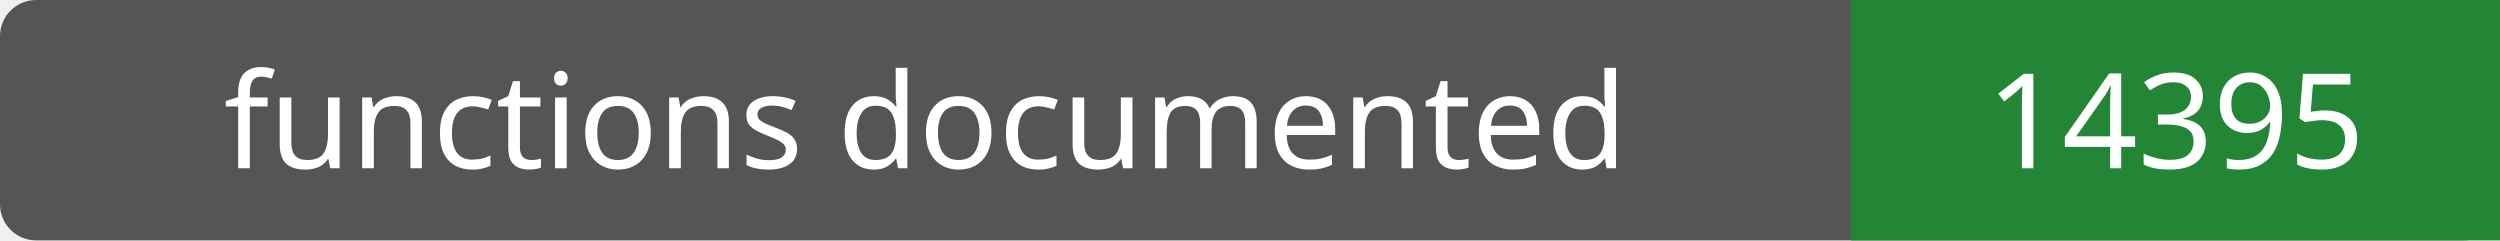
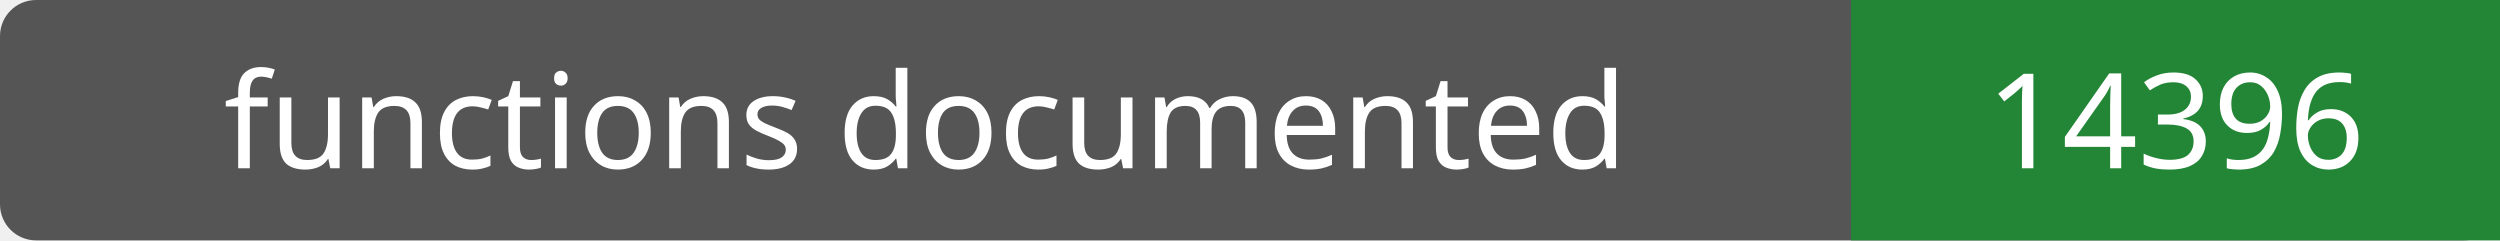
- <svg xmlns="http://www.w3.org/2000/svg" width="208" height="20" role="img" aria-label="functions documented: 14395">
+ <svg xmlns="http://www.w3.org/2000/svg" width="208" height="20" role="img" aria-label="functions documented: 14396">
  <rect width="208" height="20" rx="3" fill="#555" />
  <path fill="#238636" d="M154 0h54v20H154z" />
  <g fill="#fff" text-anchor="middle" font-family="Verdana,sans-serif" font-size="11">
    <text x="77.0" y="14">functions documented</text>
-     <text x="181.0" y="14">14395</text>
+     <text x="181.0" y="14">14396</text>
  </g>
</svg>
